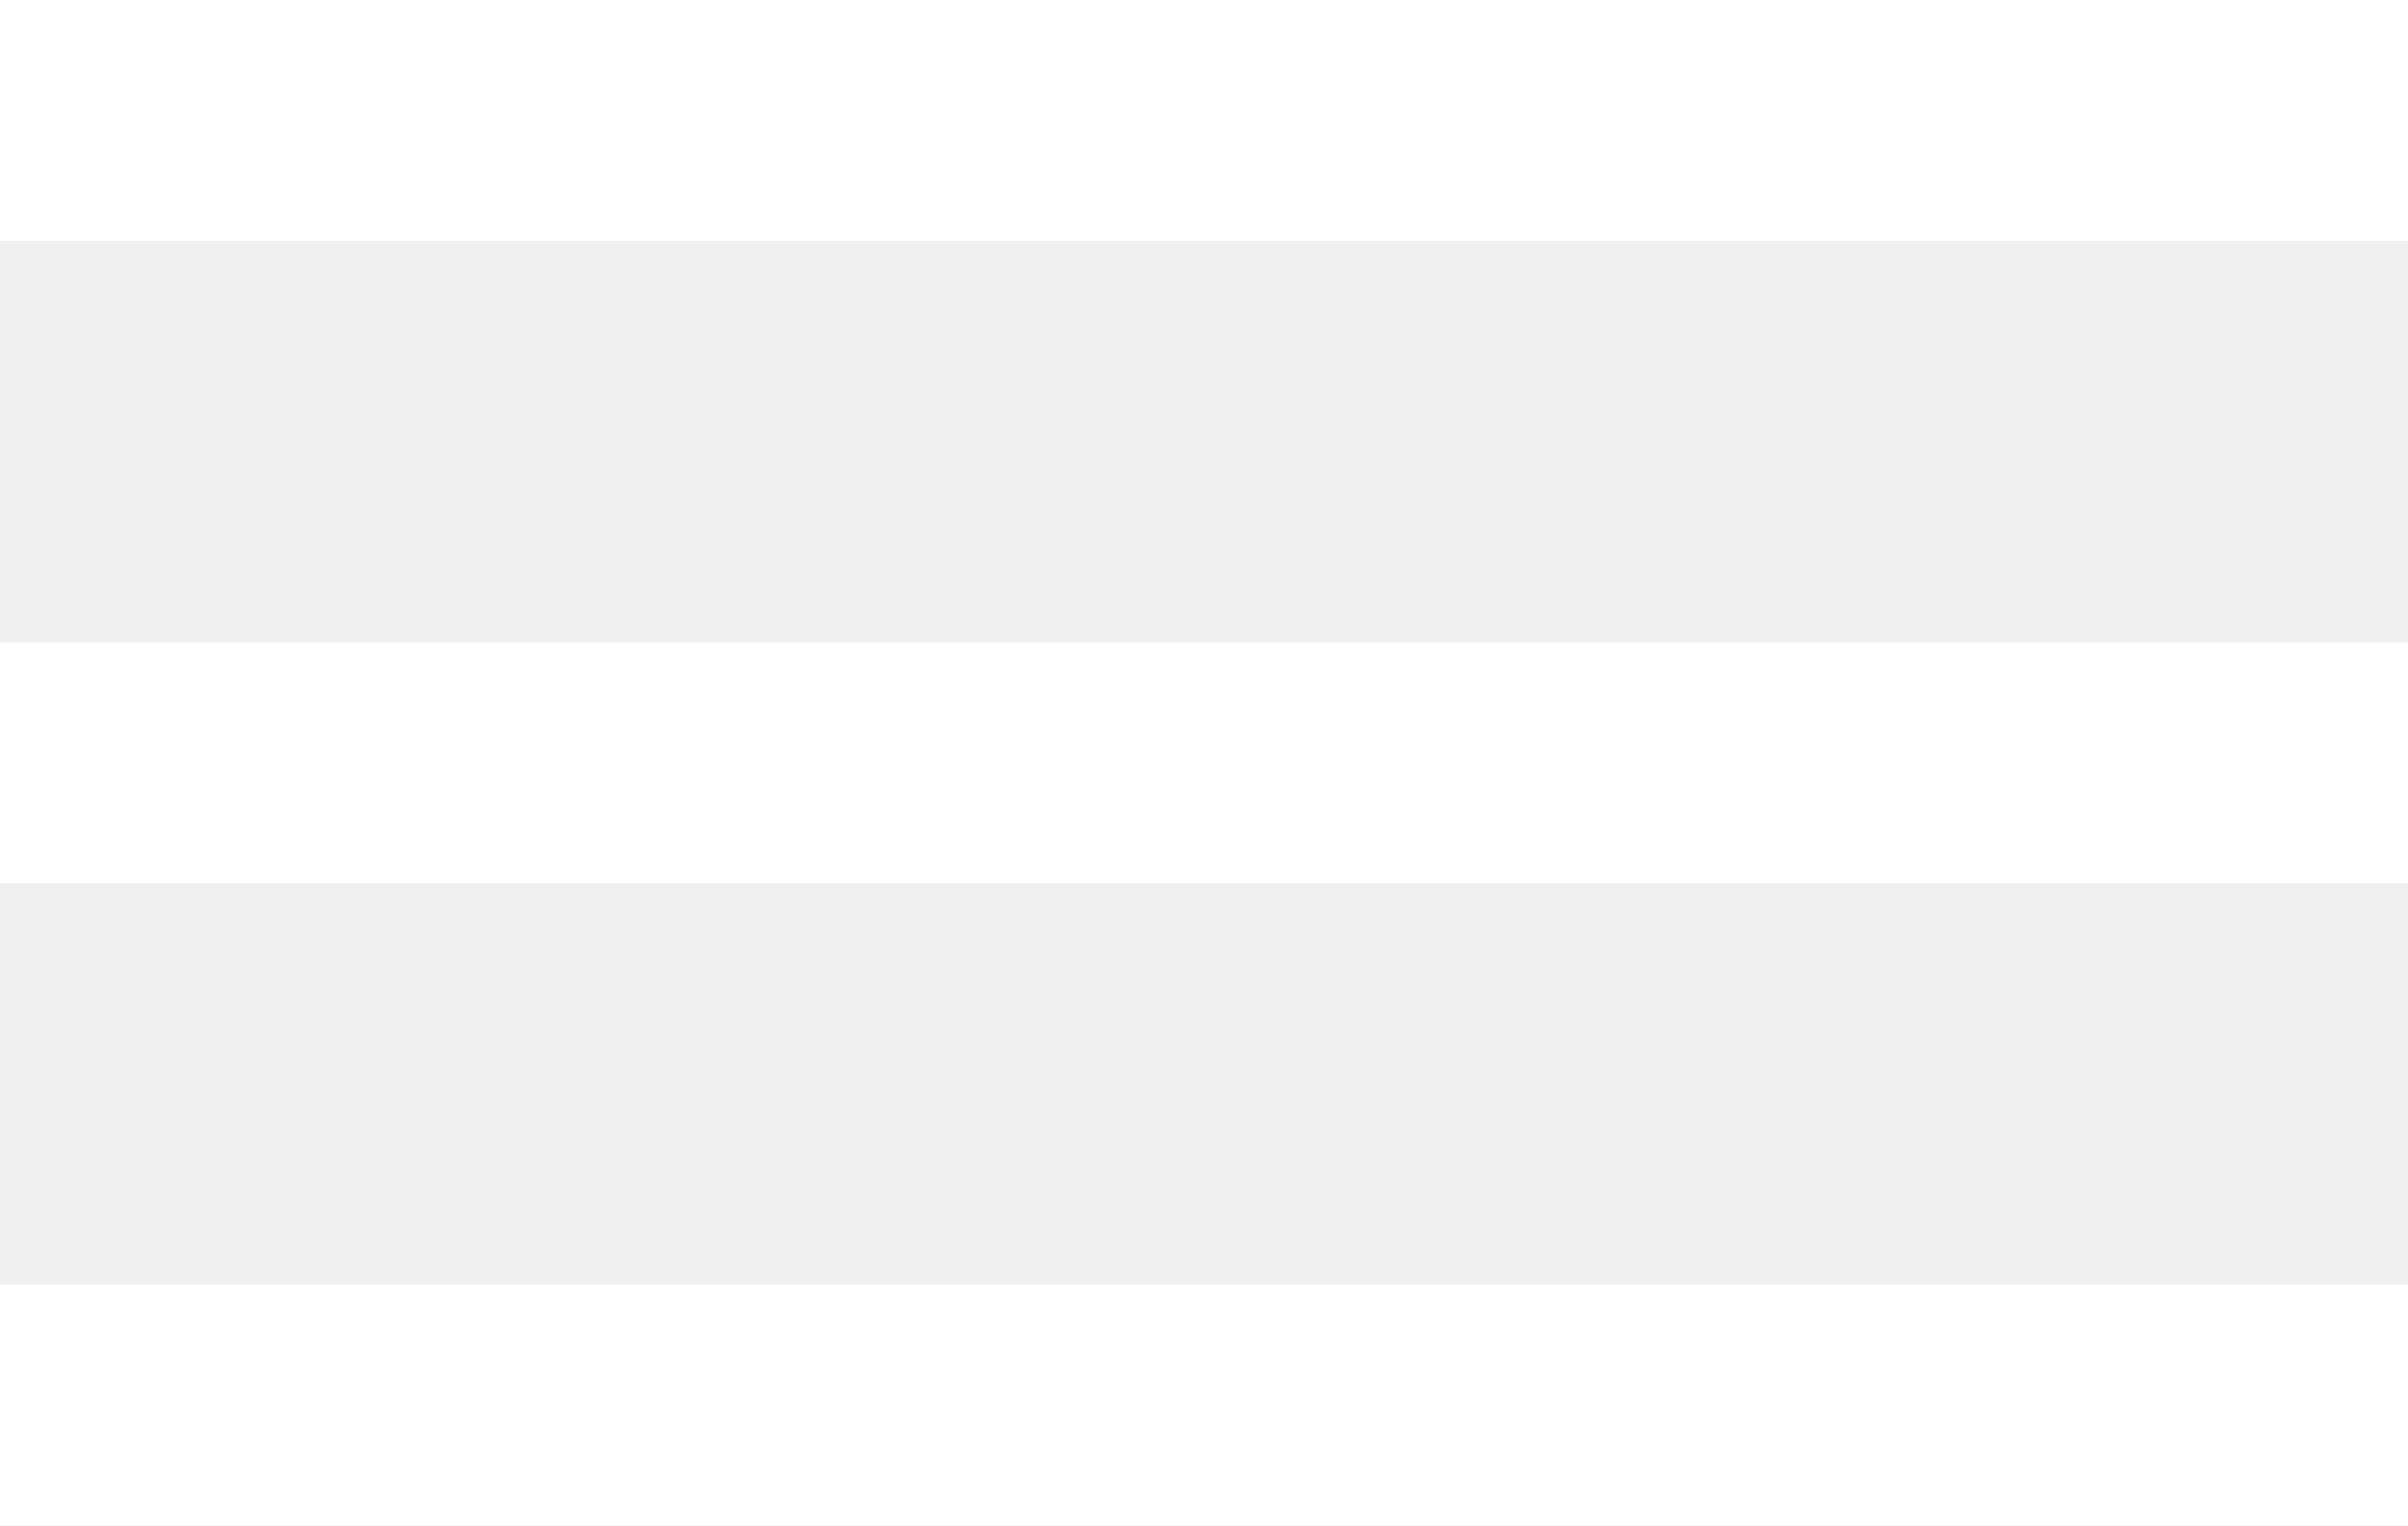
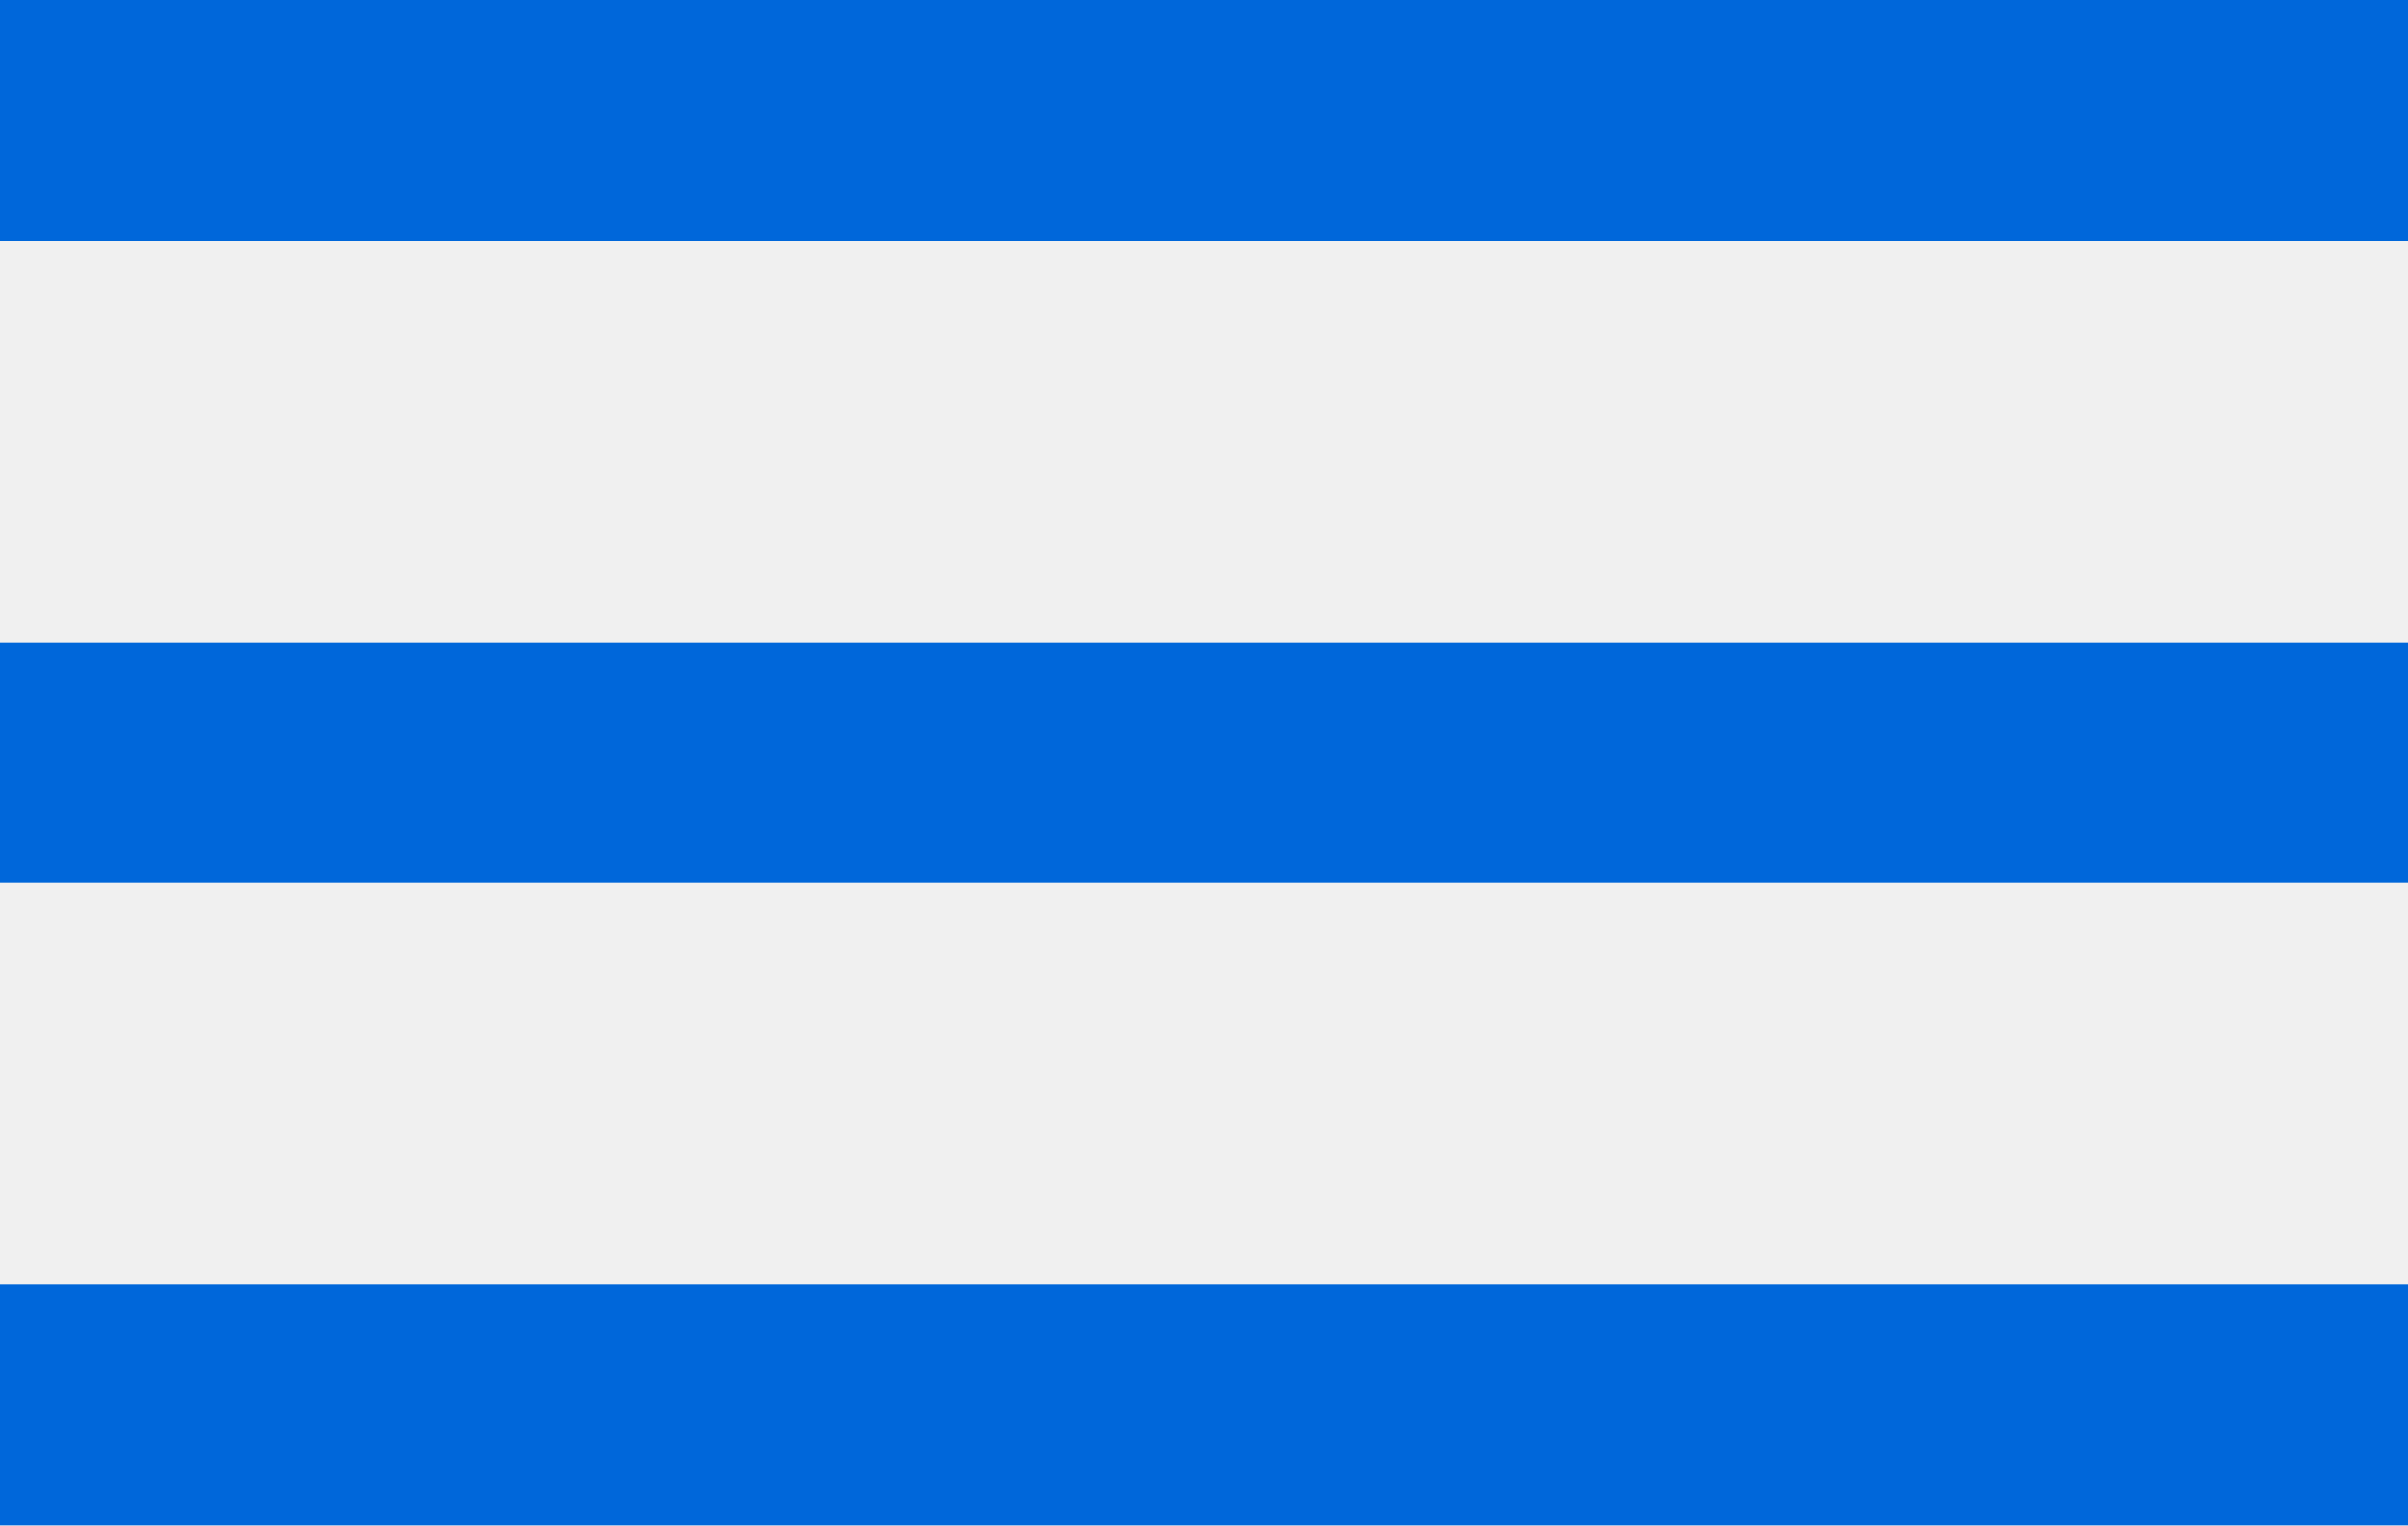
<svg xmlns="http://www.w3.org/2000/svg" width="30" height="19" viewBox="0 0 30 19">
  <defs>
    <style>
      .cls-1 {
-         fill: #fff;
+         fill: #0067da;
        fill-rule: evenodd;
      }
    </style>
  </defs>
  <path class="cls-1" d="M20,276H50v3H20v-3Zm0,8H50v3H20v-3Zm0,8H50v3H20v-3Z" transform="translate(-20 -276)" />
</svg>
